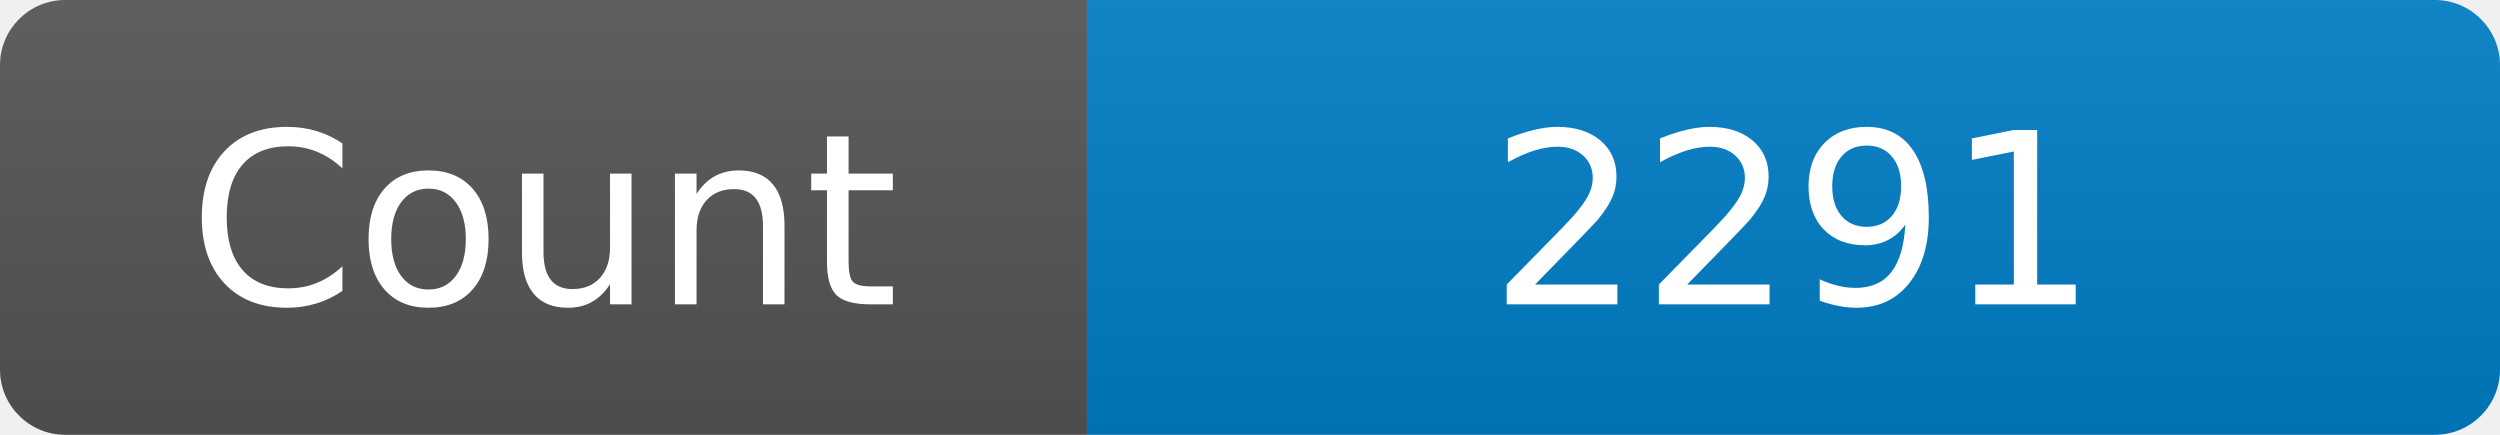
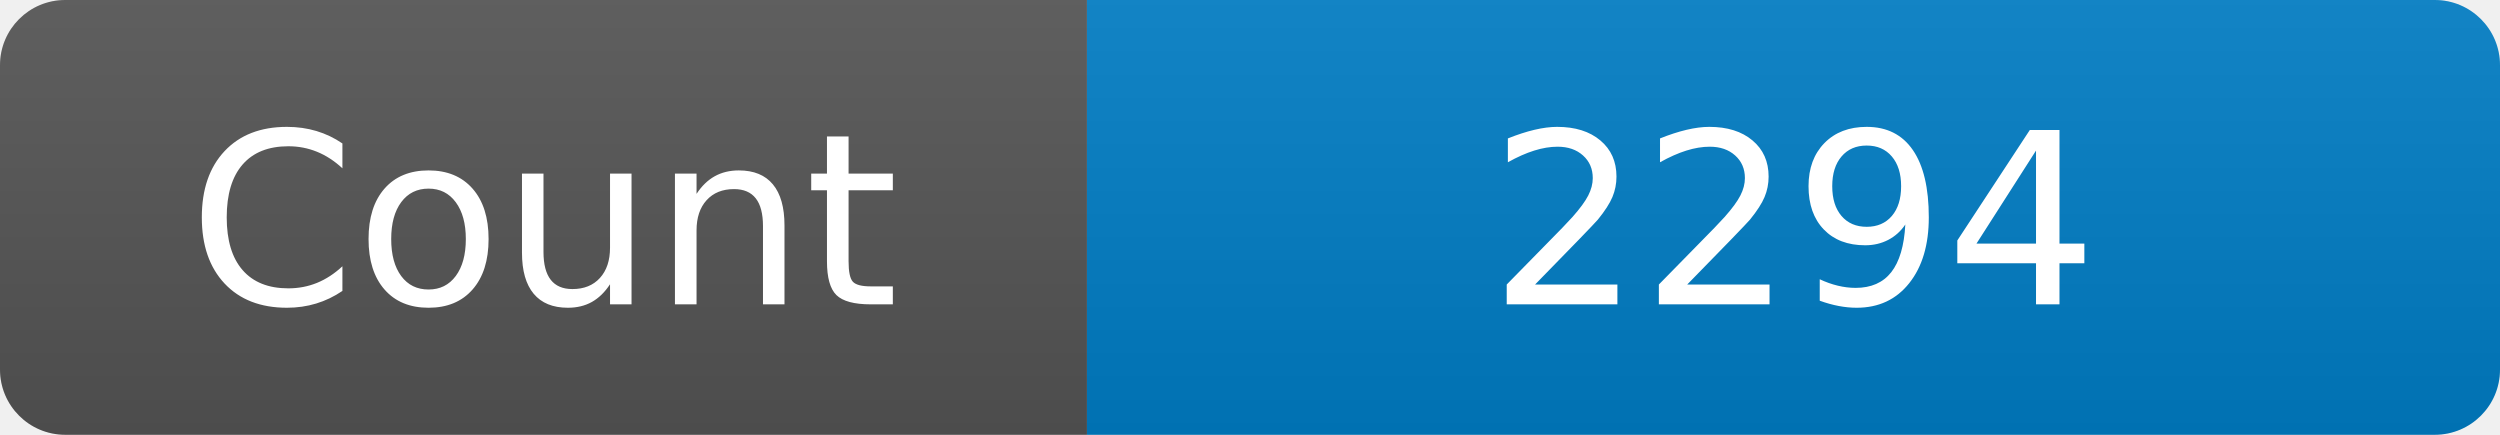
<svg xmlns="http://www.w3.org/2000/svg" width="115" height="20" role="img" aria-label="Maintained?: yes">
  <linearGradient id="s" x2="0" y2="100%">
    <stop offset="0" stop-color="#bbb" stop-opacity=".1" />
    <stop offset="1" stop-opacity=".1" />
  </linearGradient>
  <clipPath id="r">
    <rect width="115" height="20" rx="3" fill="#fff" />
  </clipPath>
  <g clip-path="url(#r)">
    <rect width="50" height="20" fill="#555" />
    <rect x="50" width="160" height="20" fill="#007ec6" />
    <rect width="115" height="20" fill="url(#s)" />
  </g>
  <g fill="#fff" text-anchor="middle" font-family="Verdana,Geneva,DejaVu Sans,sans-serif" font-size="110">
    <text x="250" y="140" transform="scale(.1)" fill="#fff">Count</text>
-     <text x="825" y="140" transform="scale(.1)" fill="#fff">2291</text>
+     <text x="825" y="140" transform="scale(.1)" fill="#fff">2294</text>
  </g>
</svg>
